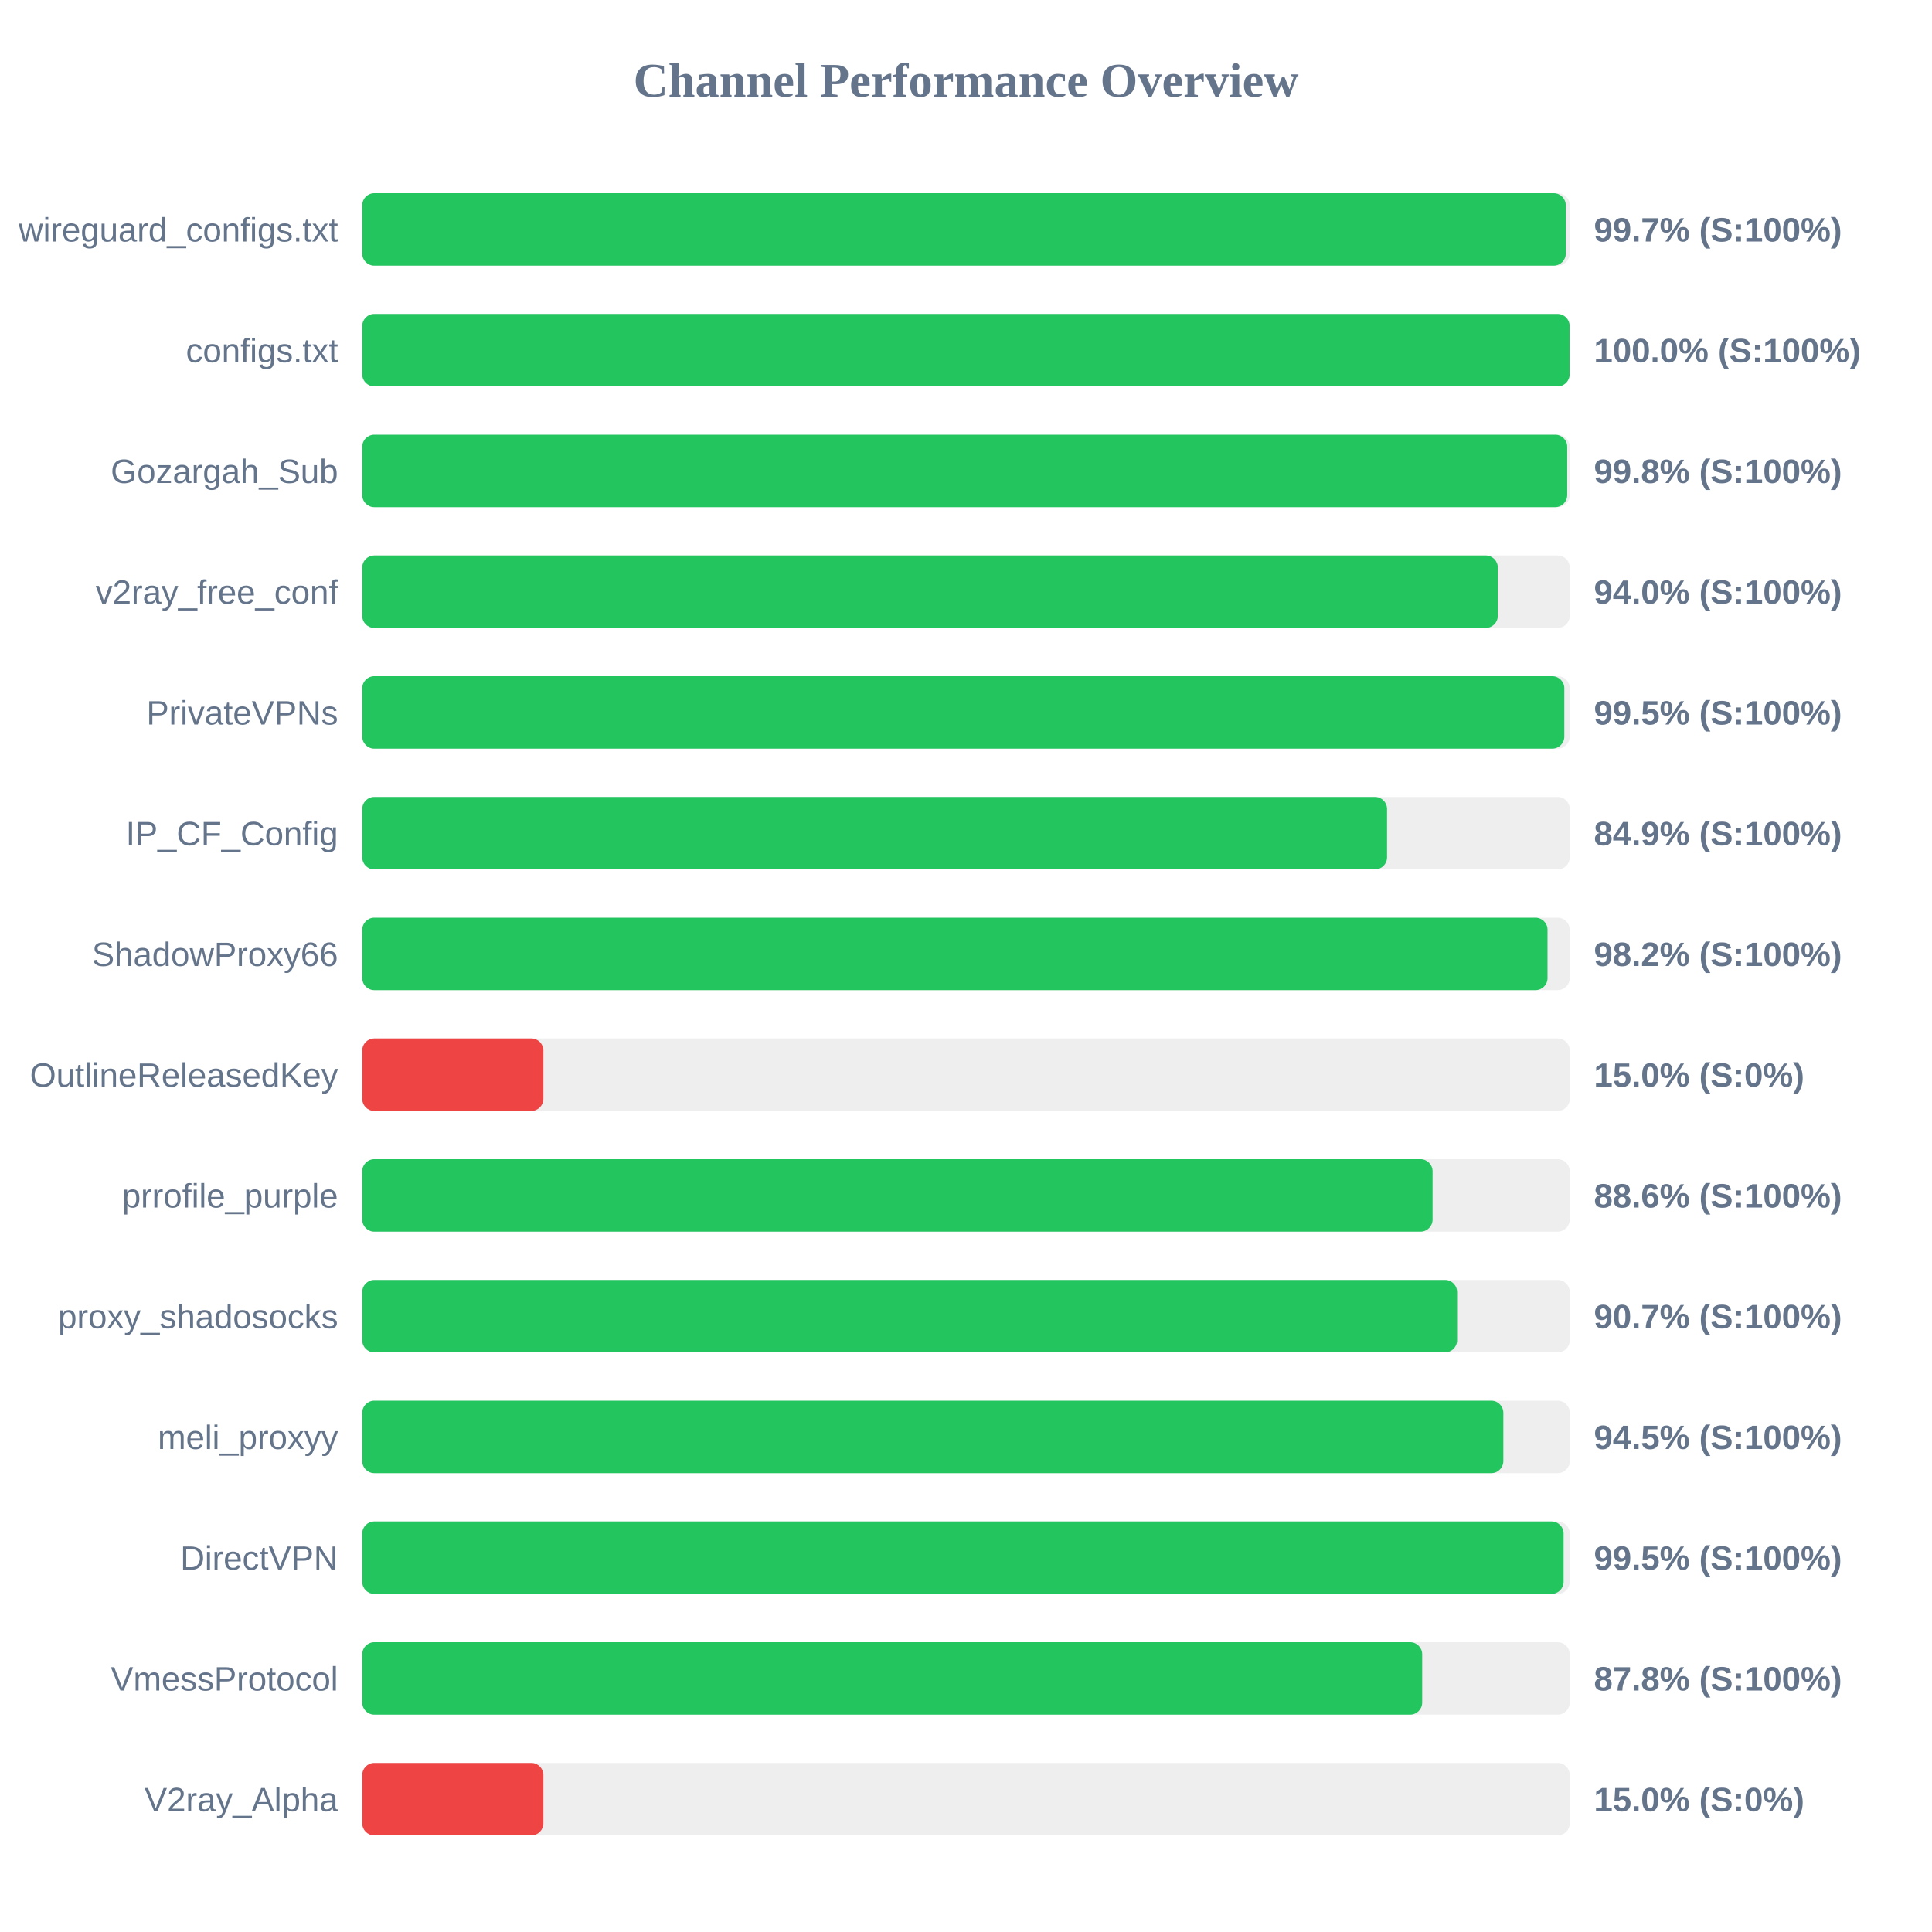
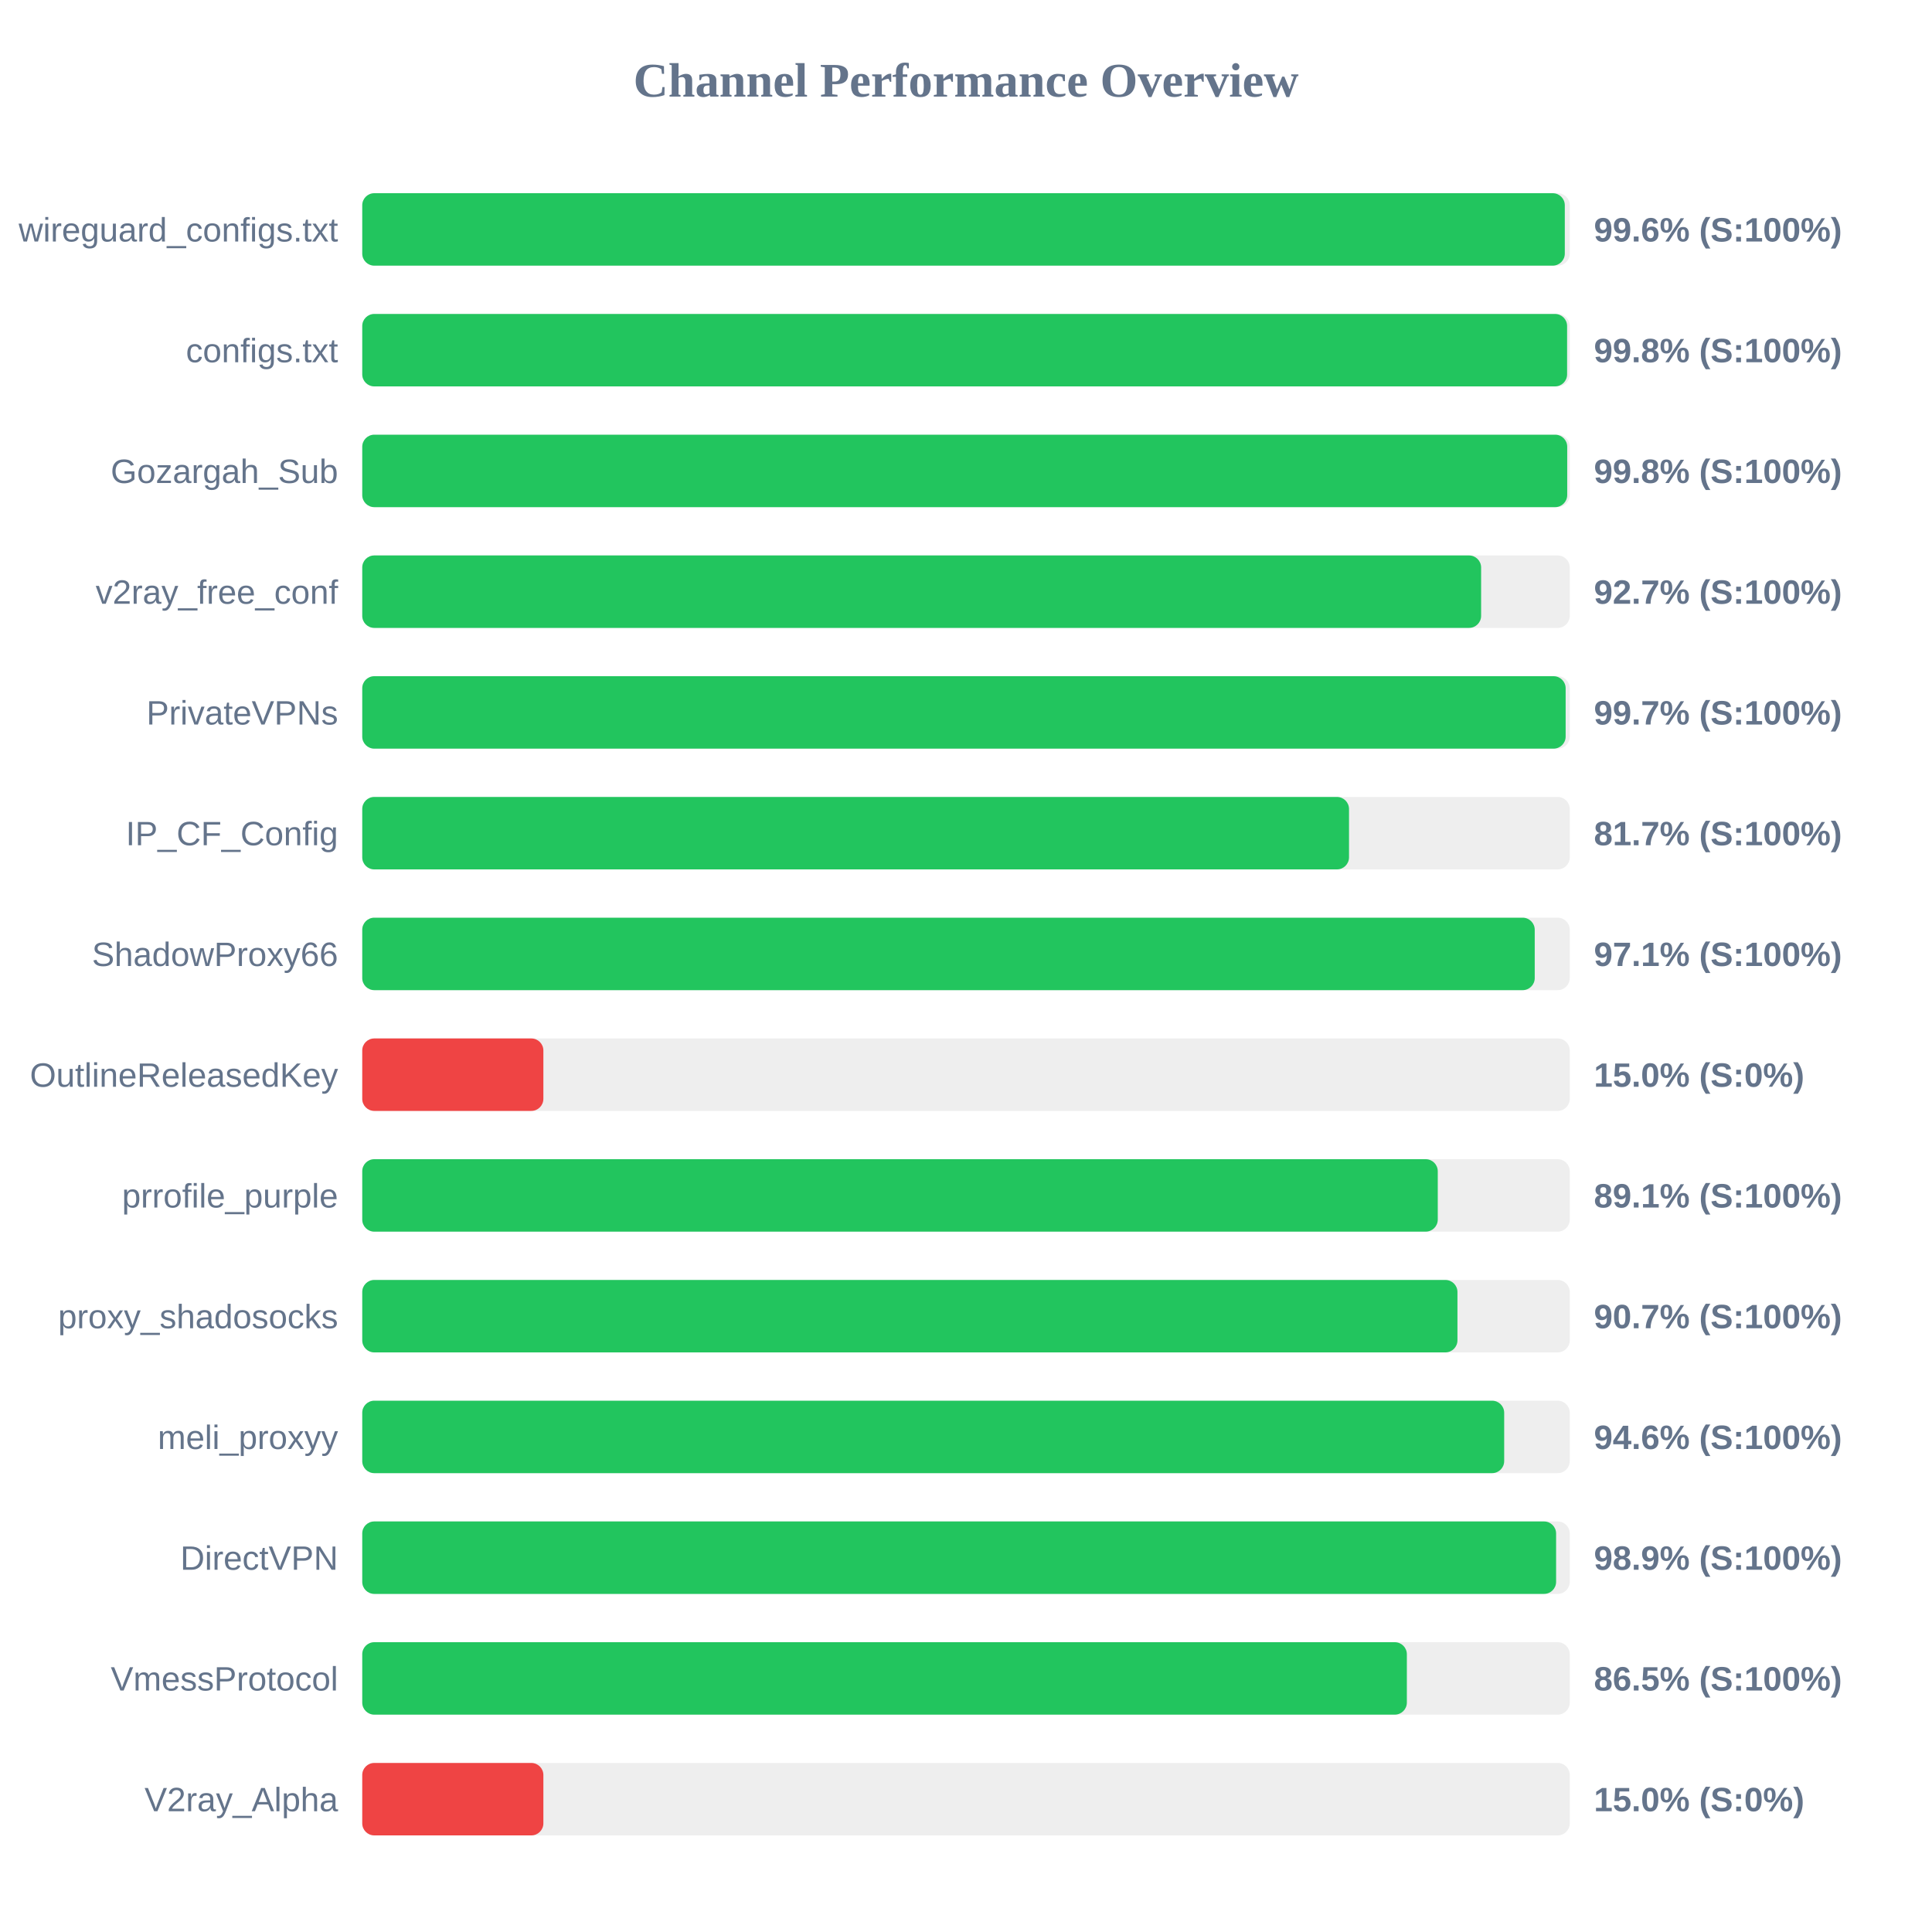
<svg xmlns="http://www.w3.org/2000/svg" width="800" height="800" version="1.1">
  <style>
        .row { font: 14px Arial; fill: #64748b; }
        .score { font: bold 14px Arial; fill: #64748b; }
    </style>
  <text x="400" y="40" text-anchor="middle" font-size="20px" font-weight="bold" fill="#64748b">Channel Performance Overview</text>
  <rect x="150" y="80" width="500" height="30" fill="#eee" rx="5" />
-   <rect x="150" y="80" width="498.35" height="30" fill="#22c55e" rx="5" />
+   <rect x="150" y="80" width="497.95" height="30" fill="#22c55e" rx="5" />
  <text x="140" y="100" text-anchor="end" class="row">wireguard_configs.txt</text>
-   <text x="660" y="100" text-anchor="start" class="score">99.7% (S:100%)</text>
+   <text x="660" y="100" text-anchor="start" class="score">99.6% (S:100%)</text>
  <rect x="150" y="130" width="500" height="30" fill="#eee" rx="5" />
-   <rect x="150" y="130" width="499.95" height="30" fill="#22c55e" rx="5" />
+   <rect x="150" y="130" width="498.9" height="30" fill="#22c55e" rx="5" />
  <text x="140" y="150" text-anchor="end" class="row">configs.txt</text>
-   <text x="660" y="150" text-anchor="start" class="score">100.0% (S:100%)</text>
+   <text x="660" y="150" text-anchor="start" class="score">99.8% (S:100%)</text>
  <rect x="150" y="180" width="500" height="30" fill="#eee" rx="5" />
  <rect x="150" y="180" width="498.95" height="30" fill="#22c55e" rx="5" />
  <text x="140" y="200" text-anchor="end" class="row">Gozargah_Sub</text>
  <text x="660" y="200" text-anchor="start" class="score">99.8% (S:100%)</text>
  <rect x="150" y="230" width="500" height="30" fill="#eee" rx="5" />
-   <rect x="150" y="230" width="470.2" height="30" fill="#22c55e" rx="5" />
+   <rect x="150" y="230" width="463.3" height="30" fill="#22c55e" rx="5" />
  <text x="140" y="250" text-anchor="end" class="row">v2ray_free_conf</text>
-   <text x="660" y="250" text-anchor="start" class="score">94.0% (S:100%)</text>
+   <text x="660" y="250" text-anchor="start" class="score">92.7% (S:100%)</text>
  <rect x="150" y="280" width="500" height="30" fill="#eee" rx="5" />
-   <rect x="150" y="280" width="497.75" height="30" fill="#22c55e" rx="5" />
+   <rect x="150" y="280" width="498.3" height="30" fill="#22c55e" rx="5" />
  <text x="140" y="300" text-anchor="end" class="row">PrivateVPNs</text>
-   <text x="660" y="300" text-anchor="start" class="score">99.5% (S:100%)</text>
+   <text x="660" y="300" text-anchor="start" class="score">99.7% (S:100%)</text>
  <rect x="150" y="330" width="500" height="30" fill="#eee" rx="5" />
-   <rect x="150" y="330" width="424.35" height="30" fill="#22c55e" rx="5" />
+   <rect x="150" y="330" width="408.6" height="30" fill="#22c55e" rx="5" />
  <text x="140" y="350" text-anchor="end" class="row">IP_CF_Config</text>
-   <text x="660" y="350" text-anchor="start" class="score">84.9% (S:100%)</text>
+   <text x="660" y="350" text-anchor="start" class="score">81.7% (S:100%)</text>
  <rect x="150" y="380" width="500" height="30" fill="#eee" rx="5" />
-   <rect x="150" y="380" width="490.8" height="30" fill="#22c55e" rx="5" />
+   <rect x="150" y="380" width="485.5" height="30" fill="#22c55e" rx="5" />
  <text x="140" y="400" text-anchor="end" class="row">ShadowProxy66</text>
-   <text x="660" y="400" text-anchor="start" class="score">98.2% (S:100%)</text>
+   <text x="660" y="400" text-anchor="start" class="score">97.1% (S:100%)</text>
  <rect x="150" y="430" width="500" height="30" fill="#eee" rx="5" />
  <rect x="150" y="430" width="75.0" height="30" fill="#ef4444" rx="5" />
  <text x="140" y="450" text-anchor="end" class="row">OutlineReleasedKey</text>
  <text x="660" y="450" text-anchor="start" class="score">15.0% (S:0%)</text>
  <rect x="150" y="480" width="500" height="30" fill="#eee" rx="5" />
-   <rect x="150" y="480" width="443.2" height="30" fill="#22c55e" rx="5" />
+   <rect x="150" y="480" width="445.35" height="30" fill="#22c55e" rx="5" />
  <text x="140" y="500" text-anchor="end" class="row">prrofile_purple</text>
-   <text x="660" y="500" text-anchor="start" class="score">88.6% (S:100%)</text>
+   <text x="660" y="500" text-anchor="start" class="score">89.1% (S:100%)</text>
  <rect x="150" y="530" width="500" height="30" fill="#eee" rx="5" />
-   <rect x="150" y="530" width="453.35" height="30" fill="#22c55e" rx="5" />
+   <rect x="150" y="530" width="453.5" height="30" fill="#22c55e" rx="5" />
  <text x="140" y="550" text-anchor="end" class="row">proxy_shadosocks</text>
  <text x="660" y="550" text-anchor="start" class="score">90.7% (S:100%)</text>
  <rect x="150" y="580" width="500" height="30" fill="#eee" rx="5" />
-   <rect x="150" y="580" width="472.5" height="30" fill="#22c55e" rx="5" />
+   <rect x="150" y="580" width="472.85" height="30" fill="#22c55e" rx="5" />
  <text x="140" y="600" text-anchor="end" class="row">meli_proxyy</text>
-   <text x="660" y="600" text-anchor="start" class="score">94.5% (S:100%)</text>
+   <text x="660" y="600" text-anchor="start" class="score">94.6% (S:100%)</text>
  <rect x="150" y="630" width="500" height="30" fill="#eee" rx="5" />
-   <rect x="150" y="630" width="497.45" height="30" fill="#22c55e" rx="5" />
+   <rect x="150" y="630" width="494.35" height="30" fill="#22c55e" rx="5" />
  <text x="140" y="650" text-anchor="end" class="row">DirectVPN</text>
-   <text x="660" y="650" text-anchor="start" class="score">99.5% (S:100%)</text>
+   <text x="660" y="650" text-anchor="start" class="score">98.9% (S:100%)</text>
  <rect x="150" y="680" width="500" height="30" fill="#eee" rx="5" />
-   <rect x="150" y="680" width="438.9" height="30" fill="#22c55e" rx="5" />
+   <rect x="150" y="680" width="432.55" height="30" fill="#22c55e" rx="5" />
  <text x="140" y="700" text-anchor="end" class="row">VmessProtocol</text>
-   <text x="660" y="700" text-anchor="start" class="score">87.8% (S:100%)</text>
+   <text x="660" y="700" text-anchor="start" class="score">86.5% (S:100%)</text>
  <rect x="150" y="730" width="500" height="30" fill="#eee" rx="5" />
  <rect x="150" y="730" width="75.0" height="30" fill="#ef4444" rx="5" />
  <text x="140" y="750" text-anchor="end" class="row">V2ray_Alpha</text>
  <text x="660" y="750" text-anchor="start" class="score">15.0% (S:0%)</text>
</svg>
